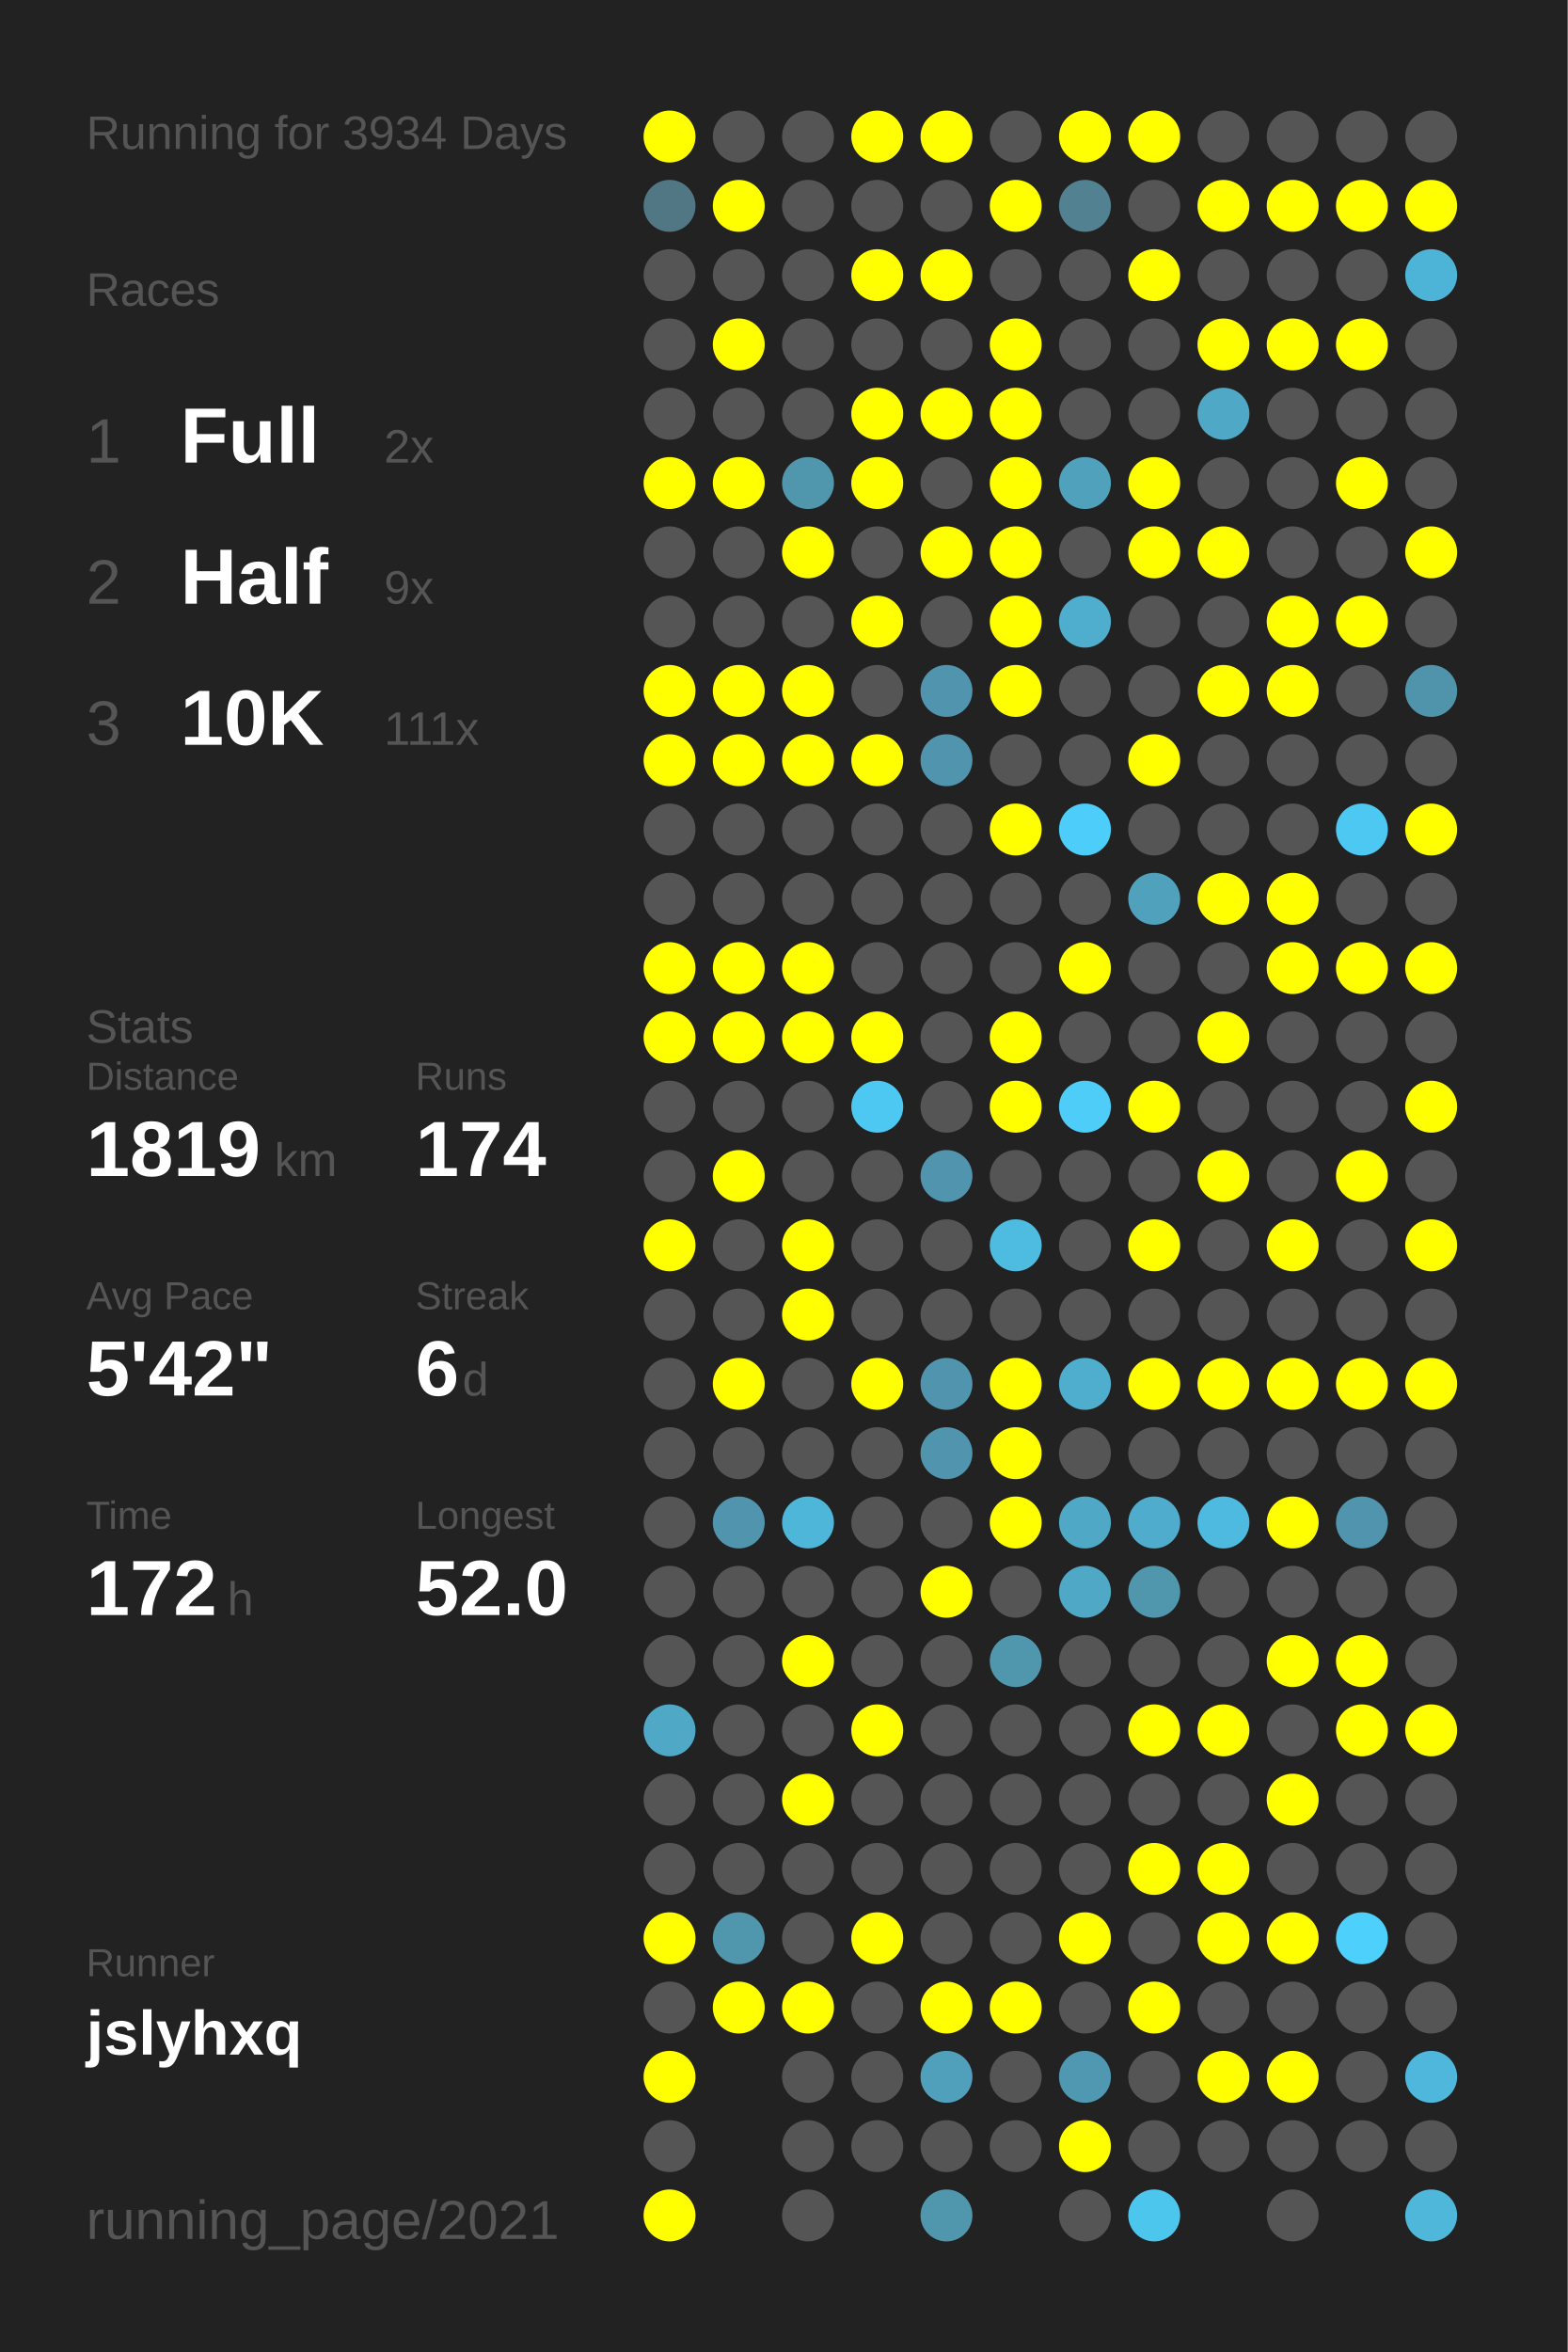
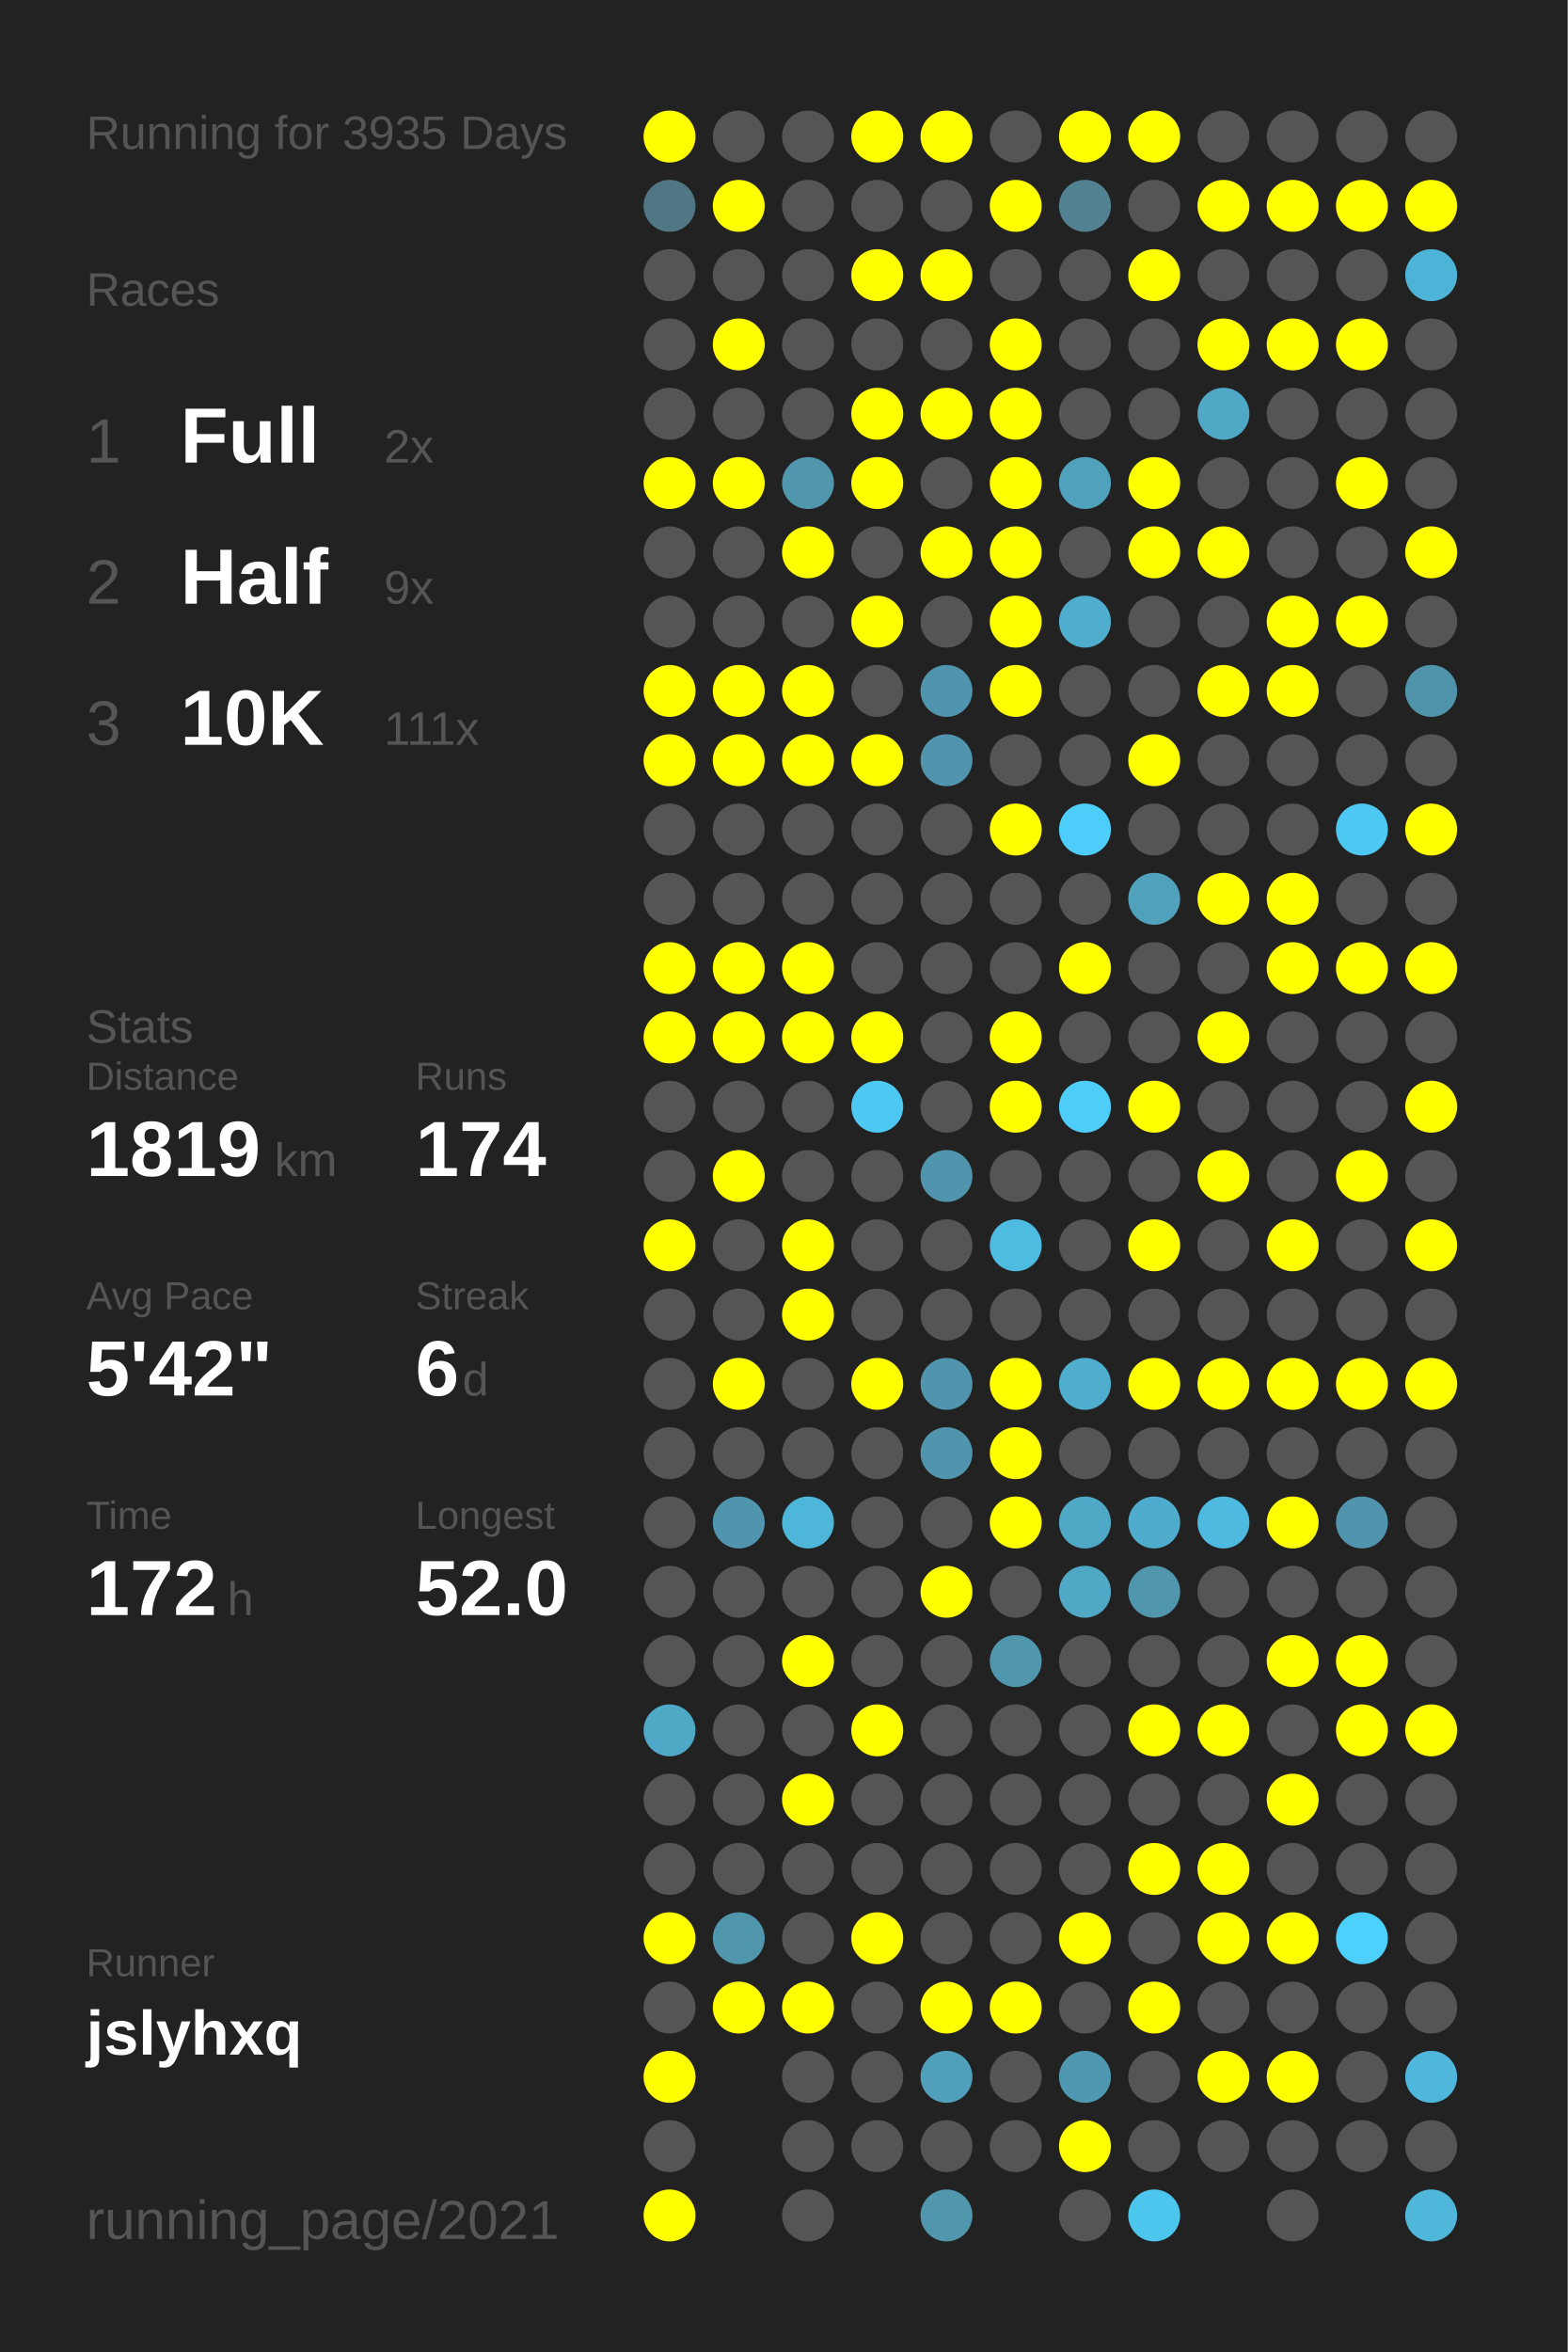
<svg xmlns="http://www.w3.org/2000/svg" baseProfile="full" height="300mm" version="1.1" viewBox="0,0,200,300" width="200mm">
  <defs />
  <rect fill="#222222" height="300" width="200" x="0" y="0" />
-   <text fill="#555555" style="font-size:6px; font-family:Arial;" x="11" y="19">Running for 3934 Days</text>
+   <text fill="#555555" style="font-size:6px; font-family:Arial;" x="11" y="19">Running for 3935 Days</text>
  <text fill="#555555" style="font-size:6px; font-family:Arial;" x="11" y="39">Races</text>
  <text fill="#555555" style="font-size:8px; font-family:Arial;" x="11" y="59">1</text>
  <text fill="#FFFFFF" style="font-size:10px; font-family:Arial; font-weight:bold;" x="23" y="59">Full</text>
  <text fill="#555555" style="font-size:6px; font-family:Arial;" x="49" y="59">2x</text>
  <text fill="#555555" style="font-size:8px; font-family:Arial;" x="11" y="77">2</text>
  <text fill="#FFFFFF" style="font-size:10px; font-family:Arial; font-weight:bold;" x="23" y="77">Half</text>
  <text fill="#555555" style="font-size:6px; font-family:Arial;" x="49" y="77">9x</text>
  <text fill="#555555" style="font-size:8px; font-family:Arial;" x="11" y="95">3</text>
  <text fill="#FFFFFF" style="font-size:10px; font-family:Arial; font-weight:bold;" x="23" y="95">10K</text>
  <text fill="#555555" style="font-size:6px; font-family:Arial;" x="49" y="95">111x</text>
  <text fill="#555555" style="font-size:6px; font-family:Arial;" x="11" y="133">Stats</text>
  <text fill="#555555" style="font-size:5px; font-family:Arial;" x="11" y="139">Distance</text>
  <text fill="#FFFFFF" style="font-size:10px; font-family:Arial; font-weight:bold;" x="11" y="150">1819</text>
  <text fill="#555555" style="font-size:6px; font-family:Arial;" x="35" y="150">km</text>
  <text fill="#555555" style="font-size:5px; font-family:Arial;" x="53" y="139">Runs</text>
  <text fill="#FFFFFF" style="font-size:10px; font-family:Arial; font-weight:bold;" x="53" y="150">174</text>
  <text fill="#555555" style="font-size:5px; font-family:Arial;" x="11" y="167">Avg Pace</text>
  <text fill="#FFFFFF" style="font-size:10px; font-family:Arial; font-weight:bold;" x="11" y="178">5'42"</text>
  <text fill="#555555" style="font-size:5px; font-family:Arial;" x="53" y="167">Streak</text>
  <text fill="#FFFFFF" style="font-size:10px; font-family:Arial; font-weight:bold;" x="53" y="178">6</text>
  <text fill="#555555" style="font-size:6px; font-family:Arial;" x="59" y="178">d</text>
  <text fill="#555555" style="font-size:5px; font-family:Arial;" x="11" y="195">Time</text>
  <text fill="#FFFFFF" style="font-size:10px; font-family:Arial; font-weight:bold;" x="11" y="206">172</text>
  <text fill="#555555" style="font-size:6px; font-family:Arial;" x="29" y="206">h</text>
  <text fill="#555555" style="font-size:5px; font-family:Arial;" x="53" y="195">Longest</text>
  <text fill="#FFFFFF" style="font-size:10px; font-family:Arial; font-weight:bold;" x="53" y="206">52.0</text>
  <text fill="#555555" style="font-size:5px; font-family:Arial;" x="11" y="252.065">Runner</text>
  <text fill="#FFFFFF" style="font-size:8px; font-family:Arial; font-weight:bold;" x="11" y="262.065">jslyhxq</text>
  <text fill="#555555" style="font-size:7px; font-family:Arial;" x="11" y="285.581">running_page/2021</text>
  <circle cx="85.417" cy="17.419" fill="#FFFF00" r="3.312" />
  <circle cx="85.417" cy="26.258" fill="#527784" r="3.312" />
  <circle cx="85.417" cy="35.097" fill="#555555" r="3.312" />
  <circle cx="85.417" cy="43.935" fill="#555555" r="3.312" />
  <circle cx="85.417" cy="52.774" fill="#555555" r="3.312" />
  <circle cx="85.417" cy="61.613" fill="#FFFF00" r="3.312" />
  <circle cx="85.417" cy="70.452" fill="#555555" r="3.312" />
  <circle cx="85.417" cy="79.29" fill="#555555" r="3.312" />
  <circle cx="85.417" cy="88.129" fill="#FFFF00" r="3.312" />
  <circle cx="85.417" cy="96.968" fill="#FFFF00" r="3.312" />
  <circle cx="85.417" cy="105.806" fill="#555555" r="3.312" />
  <circle cx="85.417" cy="114.645" fill="#555555" r="3.312" />
  <circle cx="85.417" cy="123.484" fill="#FFFF00" r="3.312" />
  <circle cx="85.417" cy="132.323" fill="#FFFF00" r="3.312" />
  <circle cx="85.417" cy="141.161" fill="#555555" r="3.312" />
  <circle cx="85.417" cy="150" fill="#555555" r="3.312" />
  <circle cx="85.417" cy="158.839" fill="#FFFF00" r="3.312" />
  <circle cx="85.417" cy="167.677" fill="#555555" r="3.312" />
  <circle cx="85.417" cy="176.516" fill="#555555" r="3.312" />
  <circle cx="85.417" cy="185.355" fill="#555555" r="3.312" />
  <circle cx="85.417" cy="194.194" fill="#555555" r="3.312" />
  <circle cx="85.417" cy="203.032" fill="#555555" r="3.312" />
  <circle cx="85.417" cy="211.871" fill="#555555" r="3.312" />
  <circle cx="85.417" cy="220.71" fill="#4fa8c6" r="3.312" />
  <circle cx="85.417" cy="229.548" fill="#555555" r="3.312" />
  <circle cx="85.417" cy="238.387" fill="#555555" r="3.312" />
  <circle cx="85.417" cy="247.226" fill="#FFFF00" r="3.312" />
  <circle cx="85.417" cy="256.065" fill="#555555" r="3.312" />
  <circle cx="85.417" cy="264.903" fill="#FFFF00" r="3.312" />
  <circle cx="85.417" cy="273.742" fill="#555555" r="3.312" />
  <circle cx="85.417" cy="282.581" fill="#FFFF00" r="3.312" />
  <circle cx="94.25" cy="17.419" fill="#555555" r="3.312" />
  <circle cx="94.25" cy="26.258" fill="#FFFF00" r="3.312" />
  <circle cx="94.25" cy="35.097" fill="#555555" r="3.312" />
  <circle cx="94.25" cy="43.935" fill="#FFFF00" r="3.312" />
  <circle cx="94.25" cy="52.774" fill="#555555" r="3.312" />
  <circle cx="94.25" cy="61.613" fill="#FFFF00" r="3.312" />
  <circle cx="94.25" cy="70.452" fill="#555555" r="3.312" />
  <circle cx="94.25" cy="79.29" fill="#555555" r="3.312" />
  <circle cx="94.25" cy="88.129" fill="#FFFF00" r="3.312" />
  <circle cx="94.25" cy="96.968" fill="#FFFF00" r="3.312" />
  <circle cx="94.25" cy="105.806" fill="#555555" r="3.312" />
  <circle cx="94.25" cy="114.645" fill="#555555" r="3.312" />
  <circle cx="94.25" cy="123.484" fill="#FFFF00" r="3.312" />
  <circle cx="94.25" cy="132.323" fill="#FFFF00" r="3.312" />
  <circle cx="94.25" cy="141.161" fill="#555555" r="3.312" />
  <circle cx="94.25" cy="150" fill="#FFFF00" r="3.312" />
  <circle cx="94.25" cy="158.839" fill="#555555" r="3.312" />
  <circle cx="94.25" cy="167.677" fill="#555555" r="3.312" />
  <circle cx="94.25" cy="176.516" fill="#FFFF00" r="3.312" />
  <circle cx="94.25" cy="185.355" fill="#555555" r="3.312" />
  <circle cx="94.25" cy="194.194" fill="#5095ad" r="3.312" />
  <circle cx="94.25" cy="203.032" fill="#555555" r="3.312" />
  <circle cx="94.25" cy="211.871" fill="#555555" r="3.312" />
  <circle cx="94.25" cy="220.71" fill="#555555" r="3.312" />
  <circle cx="94.25" cy="229.548" fill="#555555" r="3.312" />
  <circle cx="94.25" cy="238.387" fill="#555555" r="3.312" />
  <circle cx="94.25" cy="247.226" fill="#5096ad" r="3.312" />
  <circle cx="94.25" cy="256.065" fill="#FFFF00" r="3.312" />
  <circle cx="103.083" cy="17.419" fill="#555555" r="3.312" />
  <circle cx="103.083" cy="26.258" fill="#555555" r="3.312" />
  <circle cx="103.083" cy="35.097" fill="#555555" r="3.312" />
  <circle cx="103.083" cy="43.935" fill="#555555" r="3.312" />
  <circle cx="103.083" cy="52.774" fill="#555555" r="3.312" />
  <circle cx="103.083" cy="61.613" fill="#5096ad" r="3.312" />
  <circle cx="103.083" cy="70.452" fill="#FFFF00" r="3.312" />
  <circle cx="103.083" cy="79.29" fill="#555555" r="3.312" />
  <circle cx="103.083" cy="88.129" fill="#FFFF00" r="3.312" />
  <circle cx="103.083" cy="96.968" fill="#FFFF00" r="3.312" />
  <circle cx="103.083" cy="105.806" fill="#555555" r="3.312" />
  <circle cx="103.083" cy="114.645" fill="#555555" r="3.312" />
  <circle cx="103.083" cy="123.484" fill="#FFFF00" r="3.312" />
  <circle cx="103.083" cy="132.323" fill="#FFFF00" r="3.312" />
  <circle cx="103.083" cy="141.161" fill="#555555" r="3.312" />
  <circle cx="103.083" cy="150" fill="#555555" r="3.312" />
  <circle cx="103.083" cy="158.839" fill="#FFFF00" r="3.312" />
  <circle cx="103.083" cy="167.677" fill="#FFFF00" r="3.312" />
  <circle cx="103.083" cy="176.516" fill="#555555" r="3.312" />
  <circle cx="103.083" cy="185.355" fill="#555555" r="3.312" />
  <circle cx="103.083" cy="194.194" fill="#4eb6d9" r="3.312" />
  <circle cx="103.083" cy="203.032" fill="#555555" r="3.312" />
  <circle cx="103.083" cy="211.871" fill="#FFFF00" r="3.312" />
  <circle cx="103.083" cy="220.71" fill="#555555" r="3.312" />
  <circle cx="103.083" cy="229.548" fill="#FFFF00" r="3.312" />
  <circle cx="103.083" cy="238.387" fill="#555555" r="3.312" />
  <circle cx="103.083" cy="247.226" fill="#555555" r="3.312" />
  <circle cx="103.083" cy="256.065" fill="#FFFF00" r="3.312" />
  <circle cx="103.083" cy="264.903" fill="#555555" r="3.312" />
  <circle cx="103.083" cy="273.742" fill="#555555" r="3.312" />
  <circle cx="103.083" cy="282.581" fill="#555555" r="3.312" />
  <circle cx="111.917" cy="17.419" fill="#FFFF00" r="3.312" />
  <circle cx="111.917" cy="26.258" fill="#555555" r="3.312" />
  <circle cx="111.917" cy="35.097" fill="#FFFF00" r="3.312" />
  <circle cx="111.917" cy="43.935" fill="#555555" r="3.312" />
  <circle cx="111.917" cy="52.774" fill="#FFFF00" r="3.312" />
  <circle cx="111.917" cy="61.613" fill="#FFFF00" r="3.312" />
  <circle cx="111.917" cy="70.452" fill="#555555" r="3.312" />
  <circle cx="111.917" cy="79.29" fill="#FFFF00" r="3.312" />
  <circle cx="111.917" cy="88.129" fill="#555555" r="3.312" />
  <circle cx="111.917" cy="96.968" fill="#FFFF00" r="3.312" />
  <circle cx="111.917" cy="105.806" fill="#555555" r="3.312" />
  <circle cx="111.917" cy="114.645" fill="#555555" r="3.312" />
  <circle cx="111.917" cy="123.484" fill="#555555" r="3.312" />
  <circle cx="111.917" cy="132.323" fill="#FFFF00" r="3.312" />
  <circle cx="111.917" cy="141.161" fill="#4dc8f2" r="3.312" />
  <circle cx="111.917" cy="150" fill="#555555" r="3.312" />
  <circle cx="111.917" cy="158.839" fill="#555555" r="3.312" />
  <circle cx="111.917" cy="167.677" fill="#555555" r="3.312" />
  <circle cx="111.917" cy="176.516" fill="#FFFF00" r="3.312" />
  <circle cx="111.917" cy="185.355" fill="#555555" r="3.312" />
  <circle cx="111.917" cy="194.194" fill="#555555" r="3.312" />
  <circle cx="111.917" cy="203.032" fill="#555555" r="3.312" />
  <circle cx="111.917" cy="211.871" fill="#555555" r="3.312" />
  <circle cx="111.917" cy="220.71" fill="#FFFF00" r="3.312" />
  <circle cx="111.917" cy="229.548" fill="#555555" r="3.312" />
  <circle cx="111.917" cy="238.387" fill="#555555" r="3.312" />
  <circle cx="111.917" cy="247.226" fill="#FFFF00" r="3.312" />
  <circle cx="111.917" cy="256.065" fill="#555555" r="3.312" />
  <circle cx="111.917" cy="264.903" fill="#555555" r="3.312" />
  <circle cx="111.917" cy="273.742" fill="#555555" r="3.312" />
  <circle cx="120.75" cy="17.419" fill="#FFFF00" r="3.312" />
  <circle cx="120.75" cy="26.258" fill="#555555" r="3.312" />
  <circle cx="120.75" cy="35.097" fill="#FFFF00" r="3.312" />
  <circle cx="120.75" cy="43.935" fill="#555555" r="3.312" />
  <circle cx="120.75" cy="52.774" fill="#FFFF00" r="3.312" />
  <circle cx="120.75" cy="61.613" fill="#555555" r="3.312" />
  <circle cx="120.75" cy="70.452" fill="#FFFF00" r="3.312" />
  <circle cx="120.75" cy="79.29" fill="#555555" r="3.312" />
  <circle cx="120.75" cy="88.129" fill="#5095ad" r="3.312" />
  <circle cx="120.75" cy="96.968" fill="#5095ad" r="3.312" />
  <circle cx="120.75" cy="105.806" fill="#555555" r="3.312" />
  <circle cx="120.75" cy="114.645" fill="#555555" r="3.312" />
  <circle cx="120.75" cy="123.484" fill="#555555" r="3.312" />
  <circle cx="120.75" cy="132.323" fill="#555555" r="3.312" />
  <circle cx="120.75" cy="141.161" fill="#555555" r="3.312" />
  <circle cx="120.75" cy="150" fill="#5095ad" r="3.312" />
  <circle cx="120.75" cy="158.839" fill="#555555" r="3.312" />
  <circle cx="120.75" cy="167.677" fill="#555555" r="3.312" />
  <circle cx="120.75" cy="176.516" fill="#5095ad" r="3.312" />
  <circle cx="120.75" cy="185.355" fill="#5095ad" r="3.312" />
  <circle cx="120.75" cy="194.194" fill="#555555" r="3.312" />
  <circle cx="120.75" cy="203.032" fill="#FFFF00" r="3.312" />
  <circle cx="120.75" cy="211.871" fill="#555555" r="3.312" />
  <circle cx="120.75" cy="220.71" fill="#555555" r="3.312" />
  <circle cx="120.75" cy="229.548" fill="#555555" r="3.312" />
  <circle cx="120.75" cy="238.387" fill="#555555" r="3.312" />
  <circle cx="120.75" cy="247.226" fill="#555555" r="3.312" />
  <circle cx="120.75" cy="256.065" fill="#FFFF00" r="3.312" />
  <circle cx="120.75" cy="264.903" fill="#50a0bb" r="3.312" />
  <circle cx="120.75" cy="273.742" fill="#555555" r="3.312" />
  <circle cx="120.75" cy="282.581" fill="#5096ad" r="3.312" />
  <circle cx="129.583" cy="17.419" fill="#555555" r="3.312" />
  <circle cx="129.583" cy="26.258" fill="#FFFF00" r="3.312" />
  <circle cx="129.583" cy="35.097" fill="#555555" r="3.312" />
  <circle cx="129.583" cy="43.935" fill="#FFFF00" r="3.312" />
  <circle cx="129.583" cy="52.774" fill="#FFFF00" r="3.312" />
  <circle cx="129.583" cy="61.613" fill="#FFFF00" r="3.312" />
  <circle cx="129.583" cy="70.452" fill="#FFFF00" r="3.312" />
  <circle cx="129.583" cy="79.29" fill="#FFFF00" r="3.312" />
  <circle cx="129.583" cy="88.129" fill="#FFFF00" r="3.312" />
  <circle cx="129.583" cy="96.968" fill="#555555" r="3.312" />
  <circle cx="129.583" cy="105.806" fill="#FFFF00" r="3.312" />
  <circle cx="129.583" cy="114.645" fill="#555555" r="3.312" />
  <circle cx="129.583" cy="123.484" fill="#555555" r="3.312" />
  <circle cx="129.583" cy="132.323" fill="#FFFF00" r="3.312" />
  <circle cx="129.583" cy="141.161" fill="#FFFF00" r="3.312" />
  <circle cx="129.583" cy="150" fill="#555555" r="3.312" />
  <circle cx="129.583" cy="158.839" fill="#4ebbe0" r="3.312" />
  <circle cx="129.583" cy="167.677" fill="#555555" r="3.312" />
  <circle cx="129.583" cy="176.516" fill="#FFFF00" r="3.312" />
  <circle cx="129.583" cy="185.355" fill="#FFFF00" r="3.312" />
  <circle cx="129.583" cy="194.194" fill="#FFFF00" r="3.312" />
  <circle cx="129.583" cy="203.032" fill="#555555" r="3.312" />
  <circle cx="129.583" cy="211.871" fill="#5096ad" r="3.312" />
  <circle cx="129.583" cy="220.71" fill="#555555" r="3.312" />
  <circle cx="129.583" cy="229.548" fill="#555555" r="3.312" />
  <circle cx="129.583" cy="238.387" fill="#555555" r="3.312" />
  <circle cx="129.583" cy="247.226" fill="#555555" r="3.312" />
  <circle cx="129.583" cy="256.065" fill="#FFFF00" r="3.312" />
  <circle cx="129.583" cy="264.903" fill="#555555" r="3.312" />
  <circle cx="129.583" cy="273.742" fill="#555555" r="3.312" />
  <circle cx="138.417" cy="17.419" fill="#FFFF00" r="3.312" />
  <circle cx="138.417" cy="26.258" fill="#528191" r="3.312" />
  <circle cx="138.417" cy="35.097" fill="#555555" r="3.312" />
  <circle cx="138.417" cy="43.935" fill="#555555" r="3.312" />
  <circle cx="138.417" cy="52.774" fill="#555555" r="3.312" />
  <circle cx="138.417" cy="61.613" fill="#50a1bc" r="3.312" />
  <circle cx="138.417" cy="70.452" fill="#555555" r="3.312" />
  <circle cx="138.417" cy="79.29" fill="#4fadcd" r="3.312" />
  <circle cx="138.417" cy="88.129" fill="#555555" r="3.312" />
  <circle cx="138.417" cy="96.968" fill="#555555" r="3.312" />
  <circle cx="138.417" cy="105.806" fill="#4dcefa" r="3.312" />
  <circle cx="138.417" cy="114.645" fill="#555555" r="3.312" />
  <circle cx="138.417" cy="123.484" fill="#FFFF00" r="3.312" />
  <circle cx="138.417" cy="132.323" fill="#555555" r="3.312" />
  <circle cx="138.417" cy="141.161" fill="#4dcdf8" r="3.312" />
  <circle cx="138.417" cy="150" fill="#555555" r="3.312" />
  <circle cx="138.417" cy="158.839" fill="#555555" r="3.312" />
  <circle cx="138.417" cy="167.677" fill="#555555" r="3.312" />
  <circle cx="138.417" cy="176.516" fill="#4fadcd" r="3.312" />
  <circle cx="138.417" cy="185.355" fill="#555555" r="3.312" />
  <circle cx="138.417" cy="194.194" fill="#4fa8c6" r="3.312" />
  <circle cx="138.417" cy="203.032" fill="#4fa8c6" r="3.312" />
  <circle cx="138.417" cy="211.871" fill="#555555" r="3.312" />
  <circle cx="138.417" cy="220.71" fill="#555555" r="3.312" />
  <circle cx="138.417" cy="229.548" fill="#555555" r="3.312" />
  <circle cx="138.417" cy="238.387" fill="#555555" r="3.312" />
  <circle cx="138.417" cy="247.226" fill="#FFFF00" r="3.312" />
  <circle cx="138.417" cy="256.065" fill="#555555" r="3.312" />
  <circle cx="138.417" cy="264.903" fill="#5098b1" r="3.312" />
  <circle cx="138.417" cy="273.742" fill="#FFFF00" r="3.312" />
  <circle cx="138.417" cy="282.581" fill="#555555" r="3.312" />
  <circle cx="147.25" cy="17.419" fill="#FFFF00" r="3.312" />
  <circle cx="147.25" cy="26.258" fill="#555555" r="3.312" />
  <circle cx="147.25" cy="35.097" fill="#FFFF00" r="3.312" />
  <circle cx="147.25" cy="43.935" fill="#555555" r="3.312" />
  <circle cx="147.25" cy="52.774" fill="#555555" r="3.312" />
  <circle cx="147.25" cy="61.613" fill="#FFFF00" r="3.312" />
  <circle cx="147.25" cy="70.452" fill="#FFFF00" r="3.312" />
  <circle cx="147.25" cy="79.29" fill="#555555" r="3.312" />
  <circle cx="147.25" cy="88.129" fill="#555555" r="3.312" />
  <circle cx="147.25" cy="96.968" fill="#FFFF00" r="3.312" />
  <circle cx="147.25" cy="105.806" fill="#555555" r="3.312" />
  <circle cx="147.25" cy="114.645" fill="#50a1bc" r="3.312" />
  <circle cx="147.25" cy="123.484" fill="#555555" r="3.312" />
  <circle cx="147.25" cy="132.323" fill="#555555" r="3.312" />
  <circle cx="147.25" cy="141.161" fill="#FFFF00" r="3.312" />
  <circle cx="147.25" cy="150" fill="#555555" r="3.312" />
  <circle cx="147.25" cy="158.839" fill="#FFFF00" r="3.312" />
  <circle cx="147.25" cy="167.677" fill="#555555" r="3.312" />
  <circle cx="147.25" cy="176.516" fill="#FFFF00" r="3.312" />
  <circle cx="147.25" cy="185.355" fill="#555555" r="3.312" />
  <circle cx="147.25" cy="194.194" fill="#4faccc" r="3.312" />
  <circle cx="147.25" cy="203.032" fill="#5096ad" r="3.312" />
  <circle cx="147.25" cy="211.871" fill="#555555" r="3.312" />
  <circle cx="147.25" cy="220.71" fill="#FFFF00" r="3.312" />
  <circle cx="147.25" cy="229.548" fill="#555555" r="3.312" />
  <circle cx="147.25" cy="238.387" fill="#FFFF00" r="3.312" />
  <circle cx="147.25" cy="247.226" fill="#555555" r="3.312" />
  <circle cx="147.25" cy="256.065" fill="#FFFF00" r="3.312" />
  <circle cx="147.25" cy="264.903" fill="#555555" r="3.312" />
  <circle cx="147.25" cy="273.742" fill="#555555" r="3.312" />
  <circle cx="147.25" cy="282.581" fill="#4dc6ee" r="3.312" />
  <circle cx="156.083" cy="17.419" fill="#555555" r="3.312" />
  <circle cx="156.083" cy="26.258" fill="#FFFF00" r="3.312" />
  <circle cx="156.083" cy="35.097" fill="#555555" r="3.312" />
  <circle cx="156.083" cy="43.935" fill="#FFFF00" r="3.312" />
  <circle cx="156.083" cy="52.774" fill="#4fa8c6" r="3.312" />
  <circle cx="156.083" cy="61.613" fill="#555555" r="3.312" />
  <circle cx="156.083" cy="70.452" fill="#FFFF00" r="3.312" />
  <circle cx="156.083" cy="79.29" fill="#555555" r="3.312" />
  <circle cx="156.083" cy="88.129" fill="#FFFF00" r="3.312" />
  <circle cx="156.083" cy="96.968" fill="#555555" r="3.312" />
  <circle cx="156.083" cy="105.806" fill="#555555" r="3.312" />
  <circle cx="156.083" cy="114.645" fill="#FFFF00" r="3.312" />
  <circle cx="156.083" cy="123.484" fill="#555555" r="3.312" />
  <circle cx="156.083" cy="132.323" fill="#FFFF00" r="3.312" />
  <circle cx="156.083" cy="141.161" fill="#555555" r="3.312" />
  <circle cx="156.083" cy="150" fill="#FFFF00" r="3.312" />
  <circle cx="156.083" cy="158.839" fill="#555555" r="3.312" />
  <circle cx="156.083" cy="167.677" fill="#555555" r="3.312" />
  <circle cx="156.083" cy="176.516" fill="#FFFF00" r="3.312" />
  <circle cx="156.083" cy="185.355" fill="#555555" r="3.312" />
  <circle cx="156.083" cy="194.194" fill="#4ebadf" r="3.312" />
  <circle cx="156.083" cy="203.032" fill="#555555" r="3.312" />
  <circle cx="156.083" cy="211.871" fill="#555555" r="3.312" />
  <circle cx="156.083" cy="220.71" fill="#FFFF00" r="3.312" />
  <circle cx="156.083" cy="229.548" fill="#555555" r="3.312" />
  <circle cx="156.083" cy="238.387" fill="#FFFF00" r="3.312" />
  <circle cx="156.083" cy="247.226" fill="#FFFF00" r="3.312" />
  <circle cx="156.083" cy="256.065" fill="#555555" r="3.312" />
  <circle cx="156.083" cy="264.903" fill="#FFFF00" r="3.312" />
  <circle cx="156.083" cy="273.742" fill="#555555" r="3.312" />
  <circle cx="164.917" cy="17.419" fill="#555555" r="3.312" />
  <circle cx="164.917" cy="26.258" fill="#FFFF00" r="3.312" />
  <circle cx="164.917" cy="35.097" fill="#555555" r="3.312" />
  <circle cx="164.917" cy="43.935" fill="#FFFF00" r="3.312" />
  <circle cx="164.917" cy="52.774" fill="#555555" r="3.312" />
  <circle cx="164.917" cy="61.613" fill="#555555" r="3.312" />
  <circle cx="164.917" cy="70.452" fill="#555555" r="3.312" />
  <circle cx="164.917" cy="79.29" fill="#FFFF00" r="3.312" />
  <circle cx="164.917" cy="88.129" fill="#FFFF00" r="3.312" />
  <circle cx="164.917" cy="96.968" fill="#555555" r="3.312" />
  <circle cx="164.917" cy="105.806" fill="#555555" r="3.312" />
  <circle cx="164.917" cy="114.645" fill="#FFFF00" r="3.312" />
  <circle cx="164.917" cy="123.484" fill="#FFFF00" r="3.312" />
  <circle cx="164.917" cy="132.323" fill="#555555" r="3.312" />
  <circle cx="164.917" cy="141.161" fill="#555555" r="3.312" />
  <circle cx="164.917" cy="150" fill="#555555" r="3.312" />
  <circle cx="164.917" cy="158.839" fill="#FFFF00" r="3.312" />
  <circle cx="164.917" cy="167.677" fill="#555555" r="3.312" />
  <circle cx="164.917" cy="176.516" fill="#FFFF00" r="3.312" />
  <circle cx="164.917" cy="185.355" fill="#555555" r="3.312" />
  <circle cx="164.917" cy="194.194" fill="#FFFF00" r="3.312" />
  <circle cx="164.917" cy="203.032" fill="#555555" r="3.312" />
  <circle cx="164.917" cy="211.871" fill="#FFFF00" r="3.312" />
  <circle cx="164.917" cy="220.71" fill="#555555" r="3.312" />
  <circle cx="164.917" cy="229.548" fill="#FFFF00" r="3.312" />
  <circle cx="164.917" cy="238.387" fill="#555555" r="3.312" />
  <circle cx="164.917" cy="247.226" fill="#FFFF00" r="3.312" />
  <circle cx="164.917" cy="256.065" fill="#555555" r="3.312" />
  <circle cx="164.917" cy="264.903" fill="#FFFF00" r="3.312" />
  <circle cx="164.917" cy="273.742" fill="#555555" r="3.312" />
  <circle cx="164.917" cy="282.581" fill="#555555" r="3.312" />
  <circle cx="173.75" cy="17.419" fill="#555555" r="3.312" />
  <circle cx="173.75" cy="26.258" fill="#FFFF00" r="3.312" />
  <circle cx="173.75" cy="35.097" fill="#555555" r="3.312" />
  <circle cx="173.75" cy="43.935" fill="#FFFF00" r="3.312" />
  <circle cx="173.75" cy="52.774" fill="#555555" r="3.312" />
  <circle cx="173.75" cy="61.613" fill="#FFFF00" r="3.312" />
  <circle cx="173.75" cy="70.452" fill="#555555" r="3.312" />
  <circle cx="173.75" cy="79.29" fill="#FFFF00" r="3.312" />
  <circle cx="173.75" cy="88.129" fill="#555555" r="3.312" />
  <circle cx="173.75" cy="96.968" fill="#555555" r="3.312" />
  <circle cx="173.75" cy="105.806" fill="#4dc8f2" r="3.312" />
  <circle cx="173.75" cy="114.645" fill="#555555" r="3.312" />
  <circle cx="173.75" cy="123.484" fill="#FFFF00" r="3.312" />
  <circle cx="173.75" cy="132.323" fill="#555555" r="3.312" />
  <circle cx="173.75" cy="141.161" fill="#555555" r="3.312" />
  <circle cx="173.75" cy="150" fill="#FFFF00" r="3.312" />
  <circle cx="173.75" cy="158.839" fill="#555555" r="3.312" />
  <circle cx="173.75" cy="167.677" fill="#555555" r="3.312" />
  <circle cx="173.75" cy="176.516" fill="#FFFF00" r="3.312" />
  <circle cx="173.75" cy="185.355" fill="#555555" r="3.312" />
  <circle cx="173.75" cy="194.194" fill="#5095ad" r="3.312" />
  <circle cx="173.75" cy="203.032" fill="#555555" r="3.312" />
  <circle cx="173.75" cy="211.871" fill="#FFFF00" r="3.312" />
  <circle cx="173.75" cy="220.71" fill="#FFFF00" r="3.312" />
  <circle cx="173.75" cy="229.548" fill="#555555" r="3.312" />
  <circle cx="173.75" cy="238.387" fill="#555555" r="3.312" />
  <circle cx="173.75" cy="247.226" fill="#4dd0fc" r="3.312" />
  <circle cx="173.75" cy="256.065" fill="#555555" r="3.312" />
  <circle cx="173.75" cy="264.903" fill="#555555" r="3.312" />
  <circle cx="173.75" cy="273.742" fill="#555555" r="3.312" />
  <circle cx="182.583" cy="17.419" fill="#555555" r="3.312" />
  <circle cx="182.583" cy="26.258" fill="#FFFF00" r="3.312" />
  <circle cx="182.583" cy="35.097" fill="#4eb4d7" r="3.312" />
  <circle cx="182.583" cy="43.935" fill="#555555" r="3.312" />
  <circle cx="182.583" cy="52.774" fill="#555555" r="3.312" />
  <circle cx="182.583" cy="61.613" fill="#555555" r="3.312" />
  <circle cx="182.583" cy="70.452" fill="#FFFF00" r="3.312" />
  <circle cx="182.583" cy="79.29" fill="#555555" r="3.312" />
  <circle cx="182.583" cy="88.129" fill="#5094ab" r="3.312" />
  <circle cx="182.583" cy="96.968" fill="#555555" r="3.312" />
  <circle cx="182.583" cy="105.806" fill="#FFFF00" r="3.312" />
  <circle cx="182.583" cy="114.645" fill="#555555" r="3.312" />
  <circle cx="182.583" cy="123.484" fill="#FFFF00" r="3.312" />
  <circle cx="182.583" cy="132.323" fill="#555555" r="3.312" />
  <circle cx="182.583" cy="141.161" fill="#FFFF00" r="3.312" />
  <circle cx="182.583" cy="150" fill="#555555" r="3.312" />
  <circle cx="182.583" cy="158.839" fill="#FFFF00" r="3.312" />
  <circle cx="182.583" cy="167.677" fill="#555555" r="3.312" />
  <circle cx="182.583" cy="176.516" fill="#FFFF00" r="3.312" />
  <circle cx="182.583" cy="185.355" fill="#555555" r="3.312" />
  <circle cx="182.583" cy="194.194" fill="#555555" r="3.312" />
  <circle cx="182.583" cy="203.032" fill="#555555" r="3.312" />
  <circle cx="182.583" cy="211.871" fill="#555555" r="3.312" />
  <circle cx="182.583" cy="220.71" fill="#FFFF00" r="3.312" />
  <circle cx="182.583" cy="229.548" fill="#555555" r="3.312" />
  <circle cx="182.583" cy="238.387" fill="#555555" r="3.312" />
  <circle cx="182.583" cy="247.226" fill="#555555" r="3.312" />
  <circle cx="182.583" cy="256.065" fill="#555555" r="3.312" />
  <circle cx="182.583" cy="264.903" fill="#4eb7db" r="3.312" />
  <circle cx="182.583" cy="273.742" fill="#555555" r="3.312" />
  <circle cx="182.583" cy="282.581" fill="#4eb7da" r="3.312" />
</svg>
